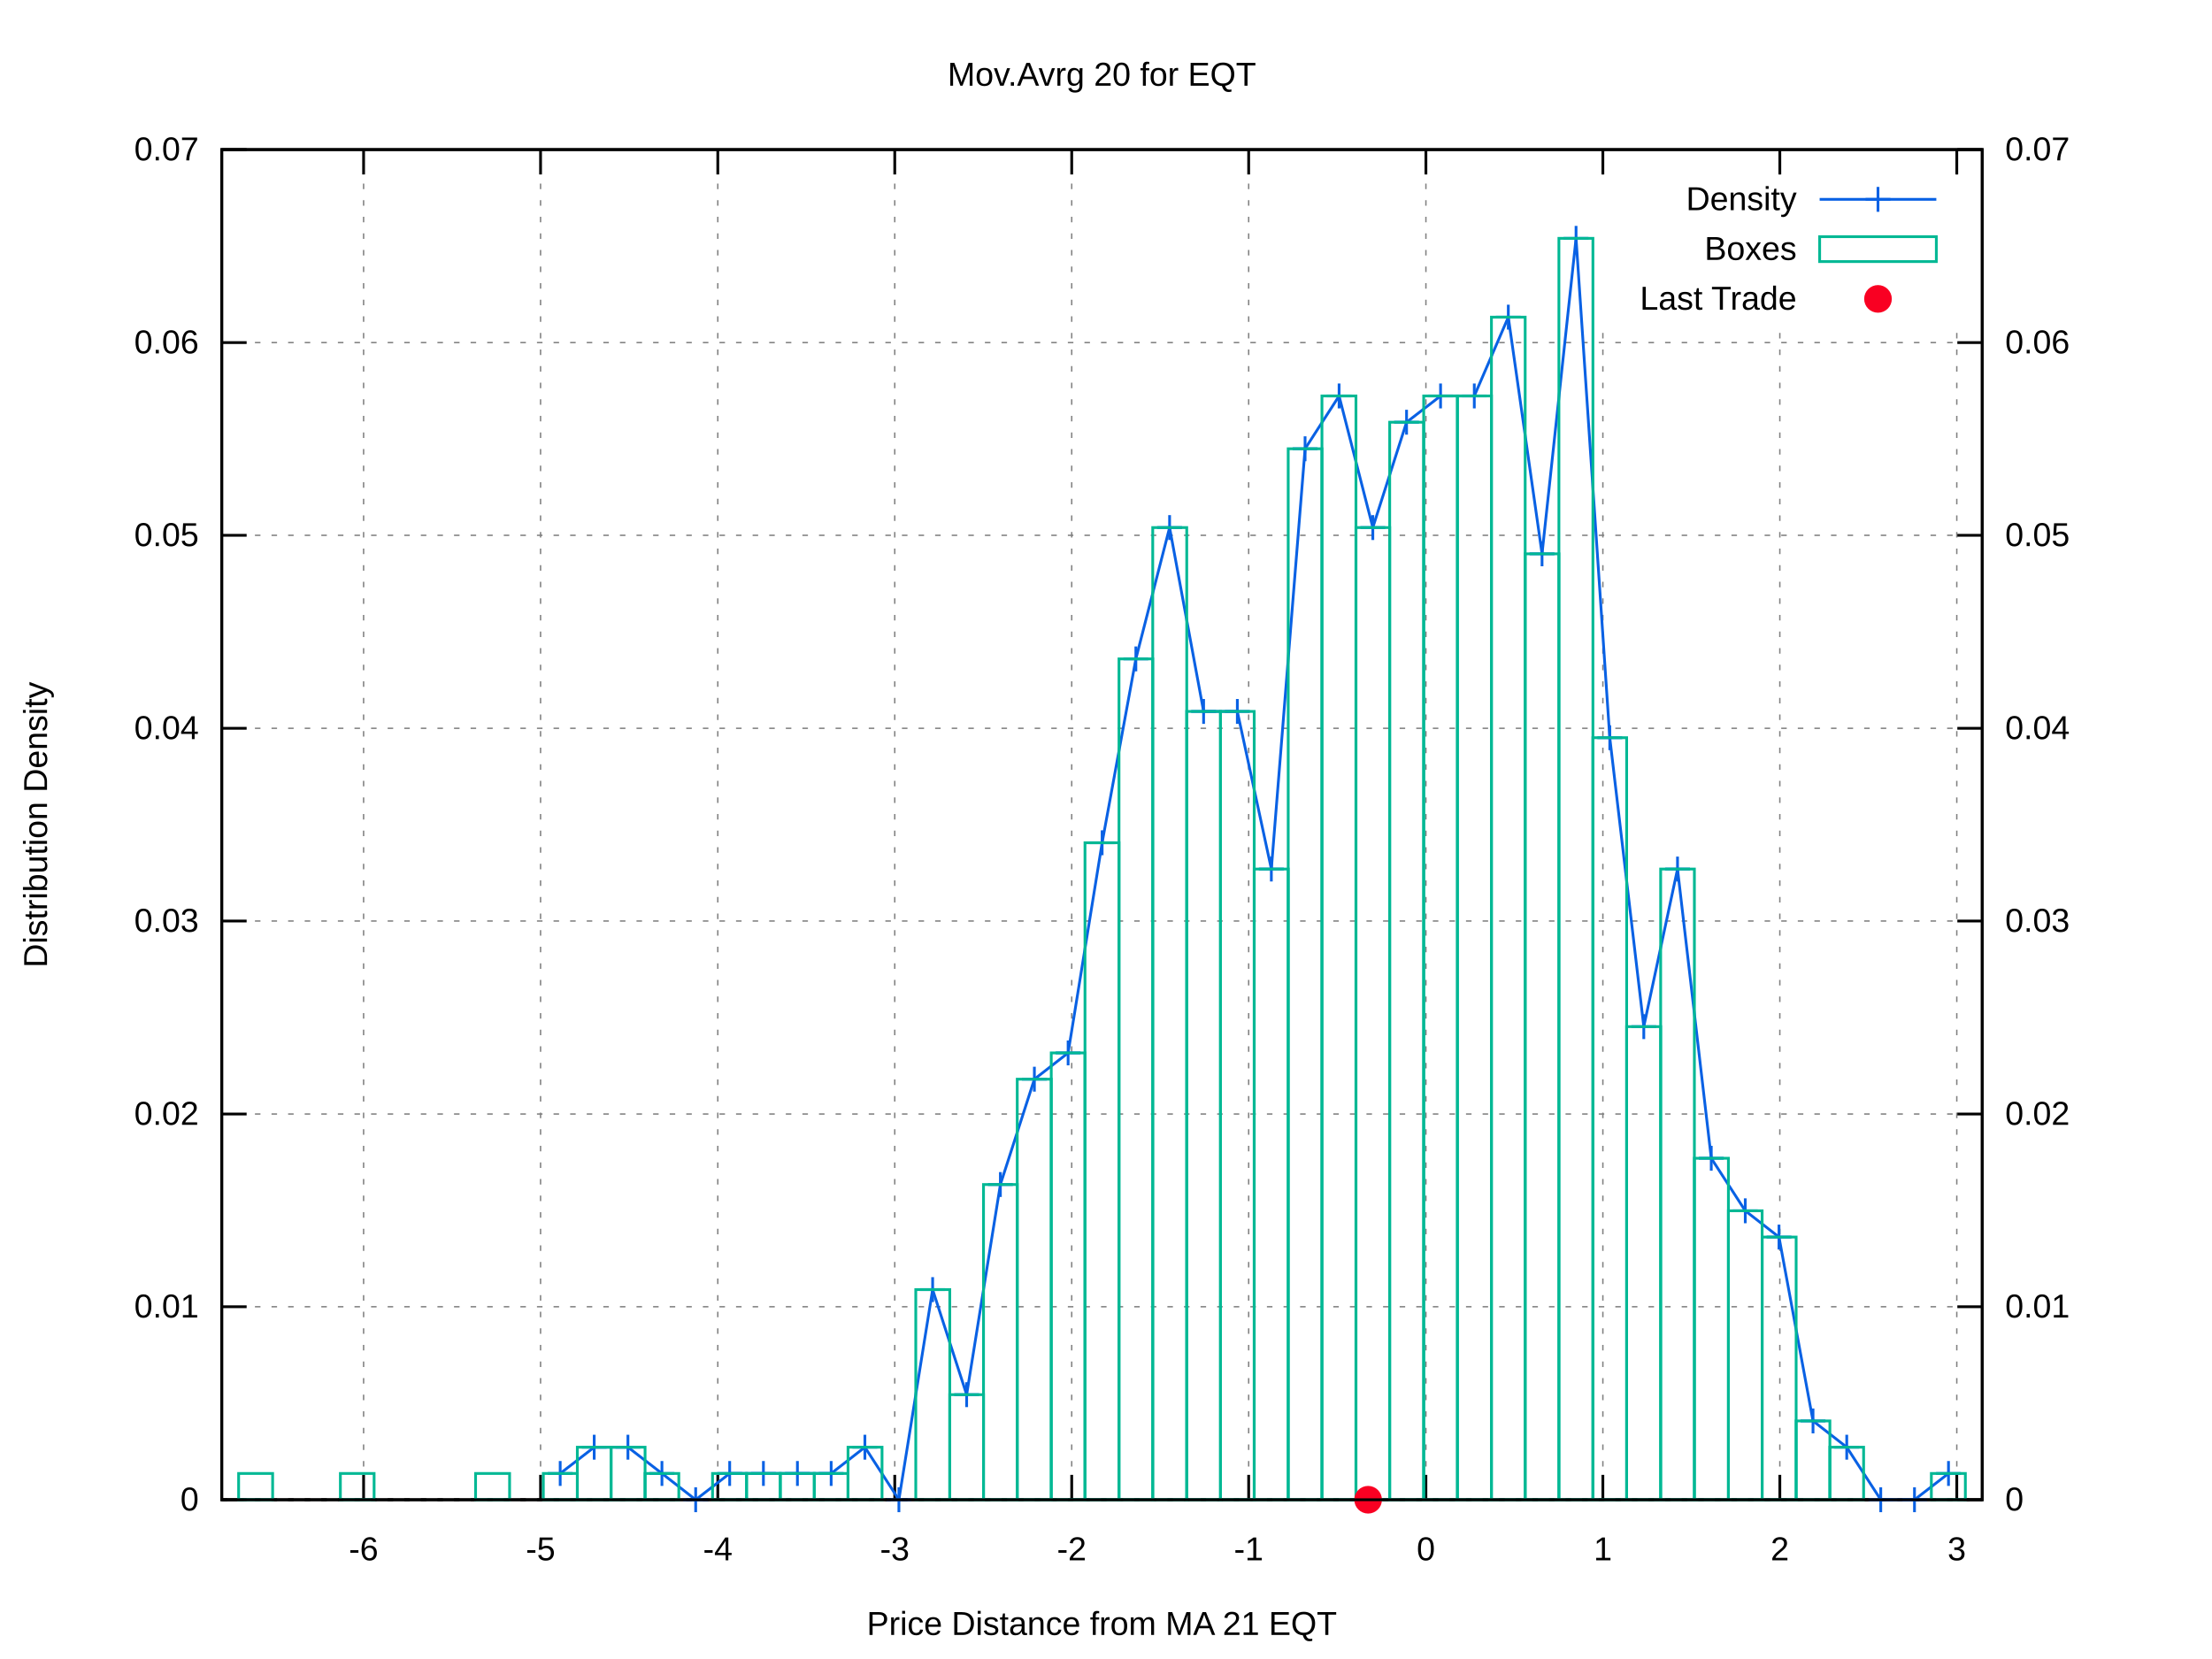
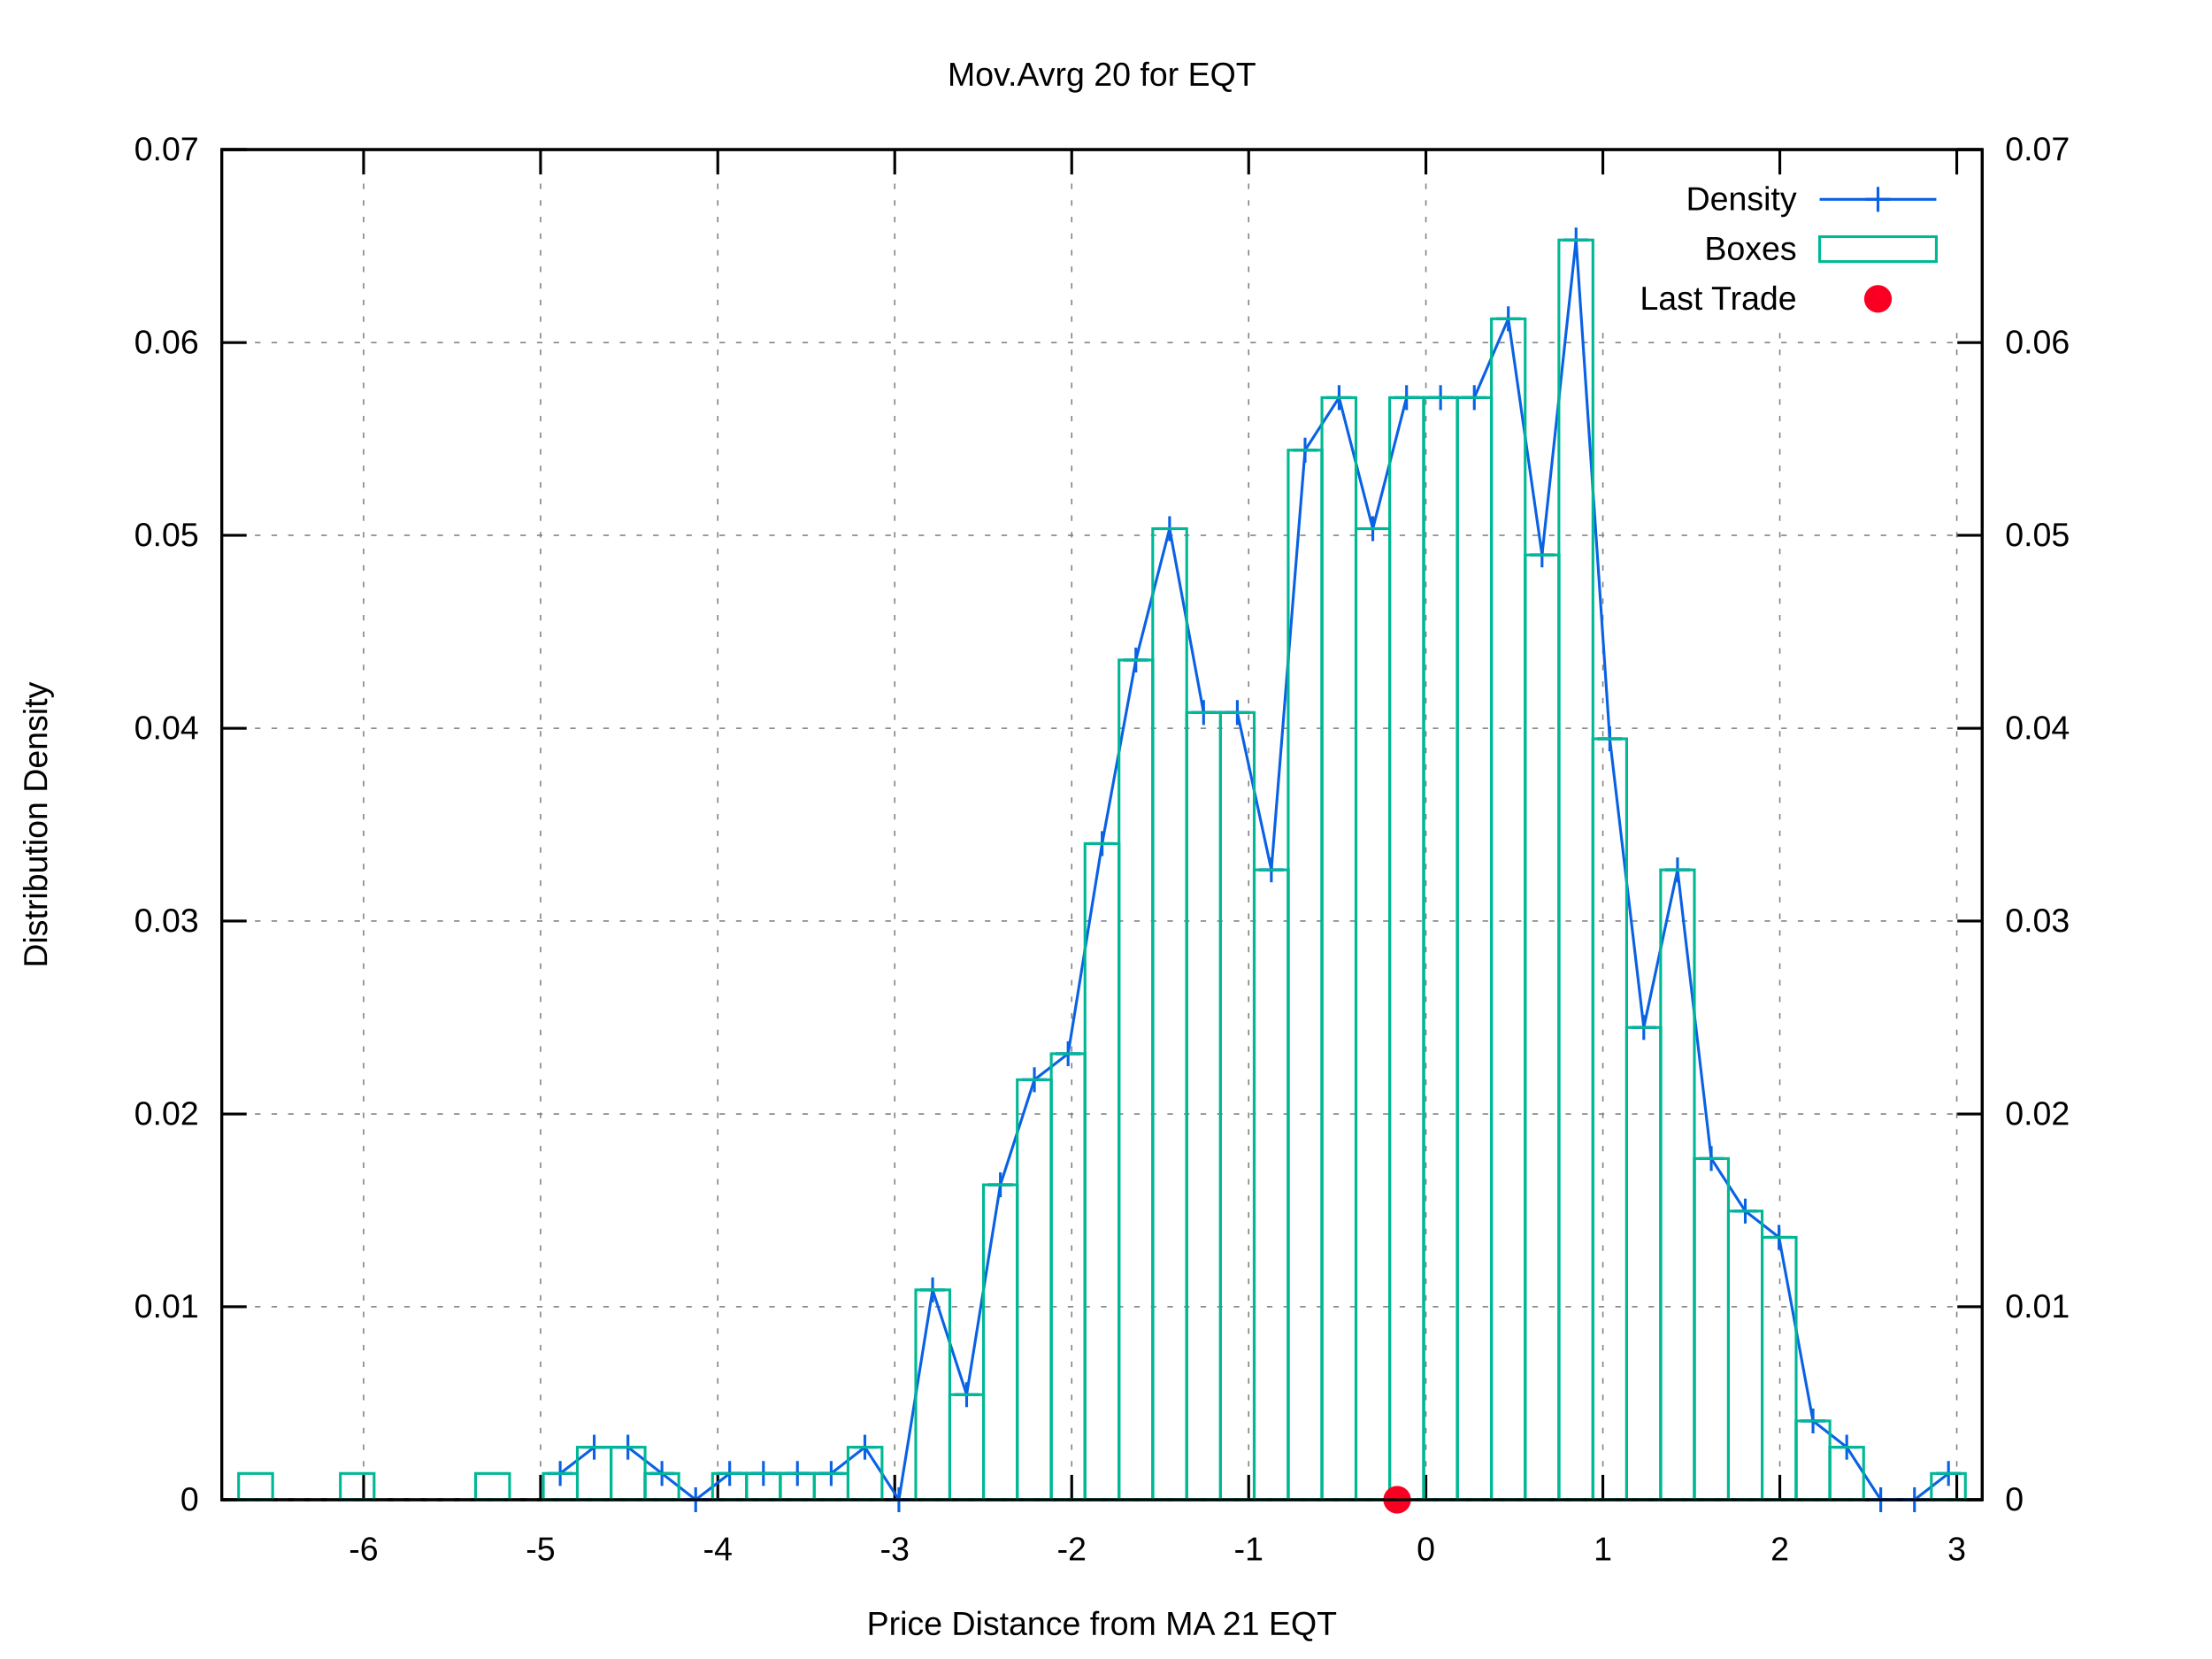
<svg xmlns="http://www.w3.org/2000/svg" xmlns:xlink="http://www.w3.org/1999/xlink" viewBox="0 0 800 600">
  <g id="gnuplot_canvas">
    <rect x="0" y="0" width="800" height="600" fill="#ffffff" />
    <defs>
      <circle id="gpDot" r="0.5" stroke-width="0.5" />
      <path id="gpPt0" stroke-width="0.222" stroke="currentColor" d="M-1,0 h2 M0,-1 v2" />
      <path id="gpPt1" stroke-width="0.222" stroke="currentColor" d="M-1,-1 L1,1 M1,-1 L-1,1" />
      <path id="gpPt2" stroke-width="0.222" stroke="currentColor" d="M-1,0 L1,0 M0,-1 L0,1 M-1,-1 L1,1 M-1,1 L1,-1" />
      <rect id="gpPt3" stroke-width="0.222" stroke="currentColor" x="-1" y="-1" width="2" height="2" />
      <rect id="gpPt4" stroke-width="0.222" stroke="currentColor" fill="currentColor" x="-1" y="-1" width="2" height="2" />
      <circle id="gpPt5" stroke-width="0.222" stroke="currentColor" cx="0" cy="0" r="1" />
      <use xlink:href="#gpPt5" id="gpPt6" fill="currentColor" stroke="none" />
      <path id="gpPt7" stroke-width="0.222" stroke="currentColor" d="M0,-1.33 L-1.33,0.67 L1.33,0.67 z" />
      <use xlink:href="#gpPt7" id="gpPt8" fill="currentColor" stroke="none" />
      <use xlink:href="#gpPt7" id="gpPt9" stroke="currentColor" transform="rotate(180)" />
      <use xlink:href="#gpPt9" id="gpPt10" fill="currentColor" stroke="none" />
      <use xlink:href="#gpPt3" id="gpPt11" stroke="currentColor" transform="rotate(45)" />
      <use xlink:href="#gpPt11" id="gpPt12" fill="currentColor" stroke="none" />
      <path id="gpPt13" stroke-width="0.222" stroke="currentColor" d="M0,1.330 L1.265,0.411 L0.782,-1.067 L-0.782,-1.076 L-1.265,0.411 z" />
      <use xlink:href="#gpPt13" id="gpPt14" fill="currentColor" stroke="none" />
      <filter id="textbox" filterUnits="objectBoundingBox" x="0" y="0" height="1" width="1">
        <feFlood flood-color="#FFFFFF" flood-opacity="1" result="bgnd" />
        <feComposite in="SourceGraphic" in2="bgnd" operator="atop" />
      </filter>
      <filter id="greybox" filterUnits="objectBoundingBox" x="0" y="0" height="1" width="1">
        <feFlood flood-color="lightgrey" flood-opacity="1" result="grey" />
        <feComposite in="SourceGraphic" in2="grey" operator="atop" />
      </filter>
    </defs>
    <g fill="none" color="#FFFFFF" stroke="black" stroke-width="1.00" stroke-linecap="butt" stroke-linejoin="miter">
</g>
    <g fill="none" color="black" stroke="currentColor" stroke-width="1.00" stroke-linecap="butt" stroke-linejoin="miter">
</g>
    <g fill="none" color="black" stroke="black" stroke-width="0.50" stroke-linecap="butt" stroke-linejoin="miter">
</g>
    <g fill="none" color="gray" stroke="currentColor" stroke-width="0.50" stroke-linecap="butt" stroke-linejoin="miter">
      <path stroke="gray" stroke-dasharray="2,4" class="gridline" d="M80.2,542.4 L716.9,542.4  " />
    </g>
    <g fill="none" color="gray" stroke="gray" stroke-width="1.00" stroke-linecap="butt" stroke-linejoin="miter">
</g>
    <g fill="none" color="black" stroke="currentColor" stroke-width="1.00" stroke-linecap="butt" stroke-linejoin="miter">
      <path stroke="black" d="M80.2,542.4 L89.2,542.4  " />
      <g transform="translate(71.9,546.3)" stroke="none" fill="black" font-family="arial" font-size="12.00" text-anchor="end">
        <text>
          <tspan font-family="arial"> 0</tspan>
        </text>
      </g>
    </g>
    <g fill="none" color="black" stroke="currentColor" stroke-width="1.00" stroke-linecap="butt" stroke-linejoin="miter">
</g>
    <g fill="none" color="black" stroke="black" stroke-width="0.50" stroke-linecap="butt" stroke-linejoin="miter">
</g>
    <g fill="none" color="gray" stroke="currentColor" stroke-width="0.50" stroke-linecap="butt" stroke-linejoin="miter">
      <path stroke="gray" stroke-dasharray="2,4" class="gridline" d="M80.2,472.6 L716.9,472.6  " />
    </g>
    <g fill="none" color="gray" stroke="gray" stroke-width="1.00" stroke-linecap="butt" stroke-linejoin="miter">
</g>
    <g fill="none" color="black" stroke="currentColor" stroke-width="1.00" stroke-linecap="butt" stroke-linejoin="miter">
      <path stroke="black" d="M80.2,472.6 L89.2,472.6  " />
      <g transform="translate(71.9,476.5)" stroke="none" fill="black" font-family="arial" font-size="12.00" text-anchor="end">
        <text>
          <tspan font-family="arial"> 0.01</tspan>
        </text>
      </g>
    </g>
    <g fill="none" color="black" stroke="currentColor" stroke-width="1.00" stroke-linecap="butt" stroke-linejoin="miter">
</g>
    <g fill="none" color="black" stroke="black" stroke-width="0.50" stroke-linecap="butt" stroke-linejoin="miter">
</g>
    <g fill="none" color="gray" stroke="currentColor" stroke-width="0.50" stroke-linecap="butt" stroke-linejoin="miter">
      <path stroke="gray" stroke-dasharray="2,4" class="gridline" d="M80.2,402.9 L716.9,402.9  " />
    </g>
    <g fill="none" color="gray" stroke="gray" stroke-width="1.00" stroke-linecap="butt" stroke-linejoin="miter">
</g>
    <g fill="none" color="black" stroke="currentColor" stroke-width="1.00" stroke-linecap="butt" stroke-linejoin="miter">
      <path stroke="black" d="M80.2,402.9 L89.2,402.9  " />
      <g transform="translate(71.9,406.8)" stroke="none" fill="black" font-family="arial" font-size="12.00" text-anchor="end">
        <text>
          <tspan font-family="arial"> 0.02</tspan>
        </text>
      </g>
    </g>
    <g fill="none" color="black" stroke="currentColor" stroke-width="1.00" stroke-linecap="butt" stroke-linejoin="miter">
</g>
    <g fill="none" color="black" stroke="black" stroke-width="0.50" stroke-linecap="butt" stroke-linejoin="miter">
</g>
    <g fill="none" color="gray" stroke="currentColor" stroke-width="0.50" stroke-linecap="butt" stroke-linejoin="miter">
      <path stroke="gray" stroke-dasharray="2,4" class="gridline" d="M80.2,333.1 L716.9,333.1  " />
    </g>
    <g fill="none" color="gray" stroke="gray" stroke-width="1.00" stroke-linecap="butt" stroke-linejoin="miter">
</g>
    <g fill="none" color="black" stroke="currentColor" stroke-width="1.00" stroke-linecap="butt" stroke-linejoin="miter">
      <path stroke="black" d="M80.2,333.1 L89.2,333.1  " />
      <g transform="translate(71.9,337.0)" stroke="none" fill="black" font-family="arial" font-size="12.00" text-anchor="end">
        <text>
          <tspan font-family="arial"> 0.03</tspan>
        </text>
      </g>
    </g>
    <g fill="none" color="black" stroke="currentColor" stroke-width="1.00" stroke-linecap="butt" stroke-linejoin="miter">
</g>
    <g fill="none" color="black" stroke="black" stroke-width="0.50" stroke-linecap="butt" stroke-linejoin="miter">
</g>
    <g fill="none" color="gray" stroke="currentColor" stroke-width="0.50" stroke-linecap="butt" stroke-linejoin="miter">
      <path stroke="gray" stroke-dasharray="2,4" class="gridline" d="M80.2,263.4 L716.9,263.4  " />
    </g>
    <g fill="none" color="gray" stroke="gray" stroke-width="1.00" stroke-linecap="butt" stroke-linejoin="miter">
</g>
    <g fill="none" color="black" stroke="currentColor" stroke-width="1.00" stroke-linecap="butt" stroke-linejoin="miter">
      <path stroke="black" d="M80.2,263.4 L89.2,263.4  " />
      <g transform="translate(71.9,267.3)" stroke="none" fill="black" font-family="arial" font-size="12.00" text-anchor="end">
        <text>
          <tspan font-family="arial"> 0.04</tspan>
        </text>
      </g>
    </g>
    <g fill="none" color="black" stroke="currentColor" stroke-width="1.00" stroke-linecap="butt" stroke-linejoin="miter">
</g>
    <g fill="none" color="black" stroke="black" stroke-width="0.50" stroke-linecap="butt" stroke-linejoin="miter">
</g>
    <g fill="none" color="gray" stroke="currentColor" stroke-width="0.50" stroke-linecap="butt" stroke-linejoin="miter">
      <path stroke="gray" stroke-dasharray="2,4" class="gridline" d="M80.2,193.6 L716.9,193.6  " />
    </g>
    <g fill="none" color="gray" stroke="gray" stroke-width="1.00" stroke-linecap="butt" stroke-linejoin="miter">
</g>
    <g fill="none" color="black" stroke="currentColor" stroke-width="1.00" stroke-linecap="butt" stroke-linejoin="miter">
      <path stroke="black" d="M80.2,193.6 L89.2,193.6  " />
      <g transform="translate(71.9,197.5)" stroke="none" fill="black" font-family="arial" font-size="12.00" text-anchor="end">
        <text>
          <tspan font-family="arial"> 0.05</tspan>
        </text>
      </g>
    </g>
    <g fill="none" color="black" stroke="currentColor" stroke-width="1.00" stroke-linecap="butt" stroke-linejoin="miter">
</g>
    <g fill="none" color="black" stroke="black" stroke-width="0.50" stroke-linecap="butt" stroke-linejoin="miter">
</g>
    <g fill="none" color="gray" stroke="currentColor" stroke-width="0.50" stroke-linecap="butt" stroke-linejoin="miter">
      <path stroke="gray" stroke-dasharray="2,4" class="gridline" d="M80.2,123.9 L716.9,123.9  " />
    </g>
    <g fill="none" color="gray" stroke="gray" stroke-width="1.00" stroke-linecap="butt" stroke-linejoin="miter">
</g>
    <g fill="none" color="black" stroke="currentColor" stroke-width="1.00" stroke-linecap="butt" stroke-linejoin="miter">
      <path stroke="black" d="M80.2,123.9 L89.2,123.9  " />
      <g transform="translate(71.9,127.8)" stroke="none" fill="black" font-family="arial" font-size="12.00" text-anchor="end">
        <text>
          <tspan font-family="arial"> 0.06</tspan>
        </text>
      </g>
    </g>
    <g fill="none" color="black" stroke="currentColor" stroke-width="1.00" stroke-linecap="butt" stroke-linejoin="miter">
</g>
    <g fill="none" color="black" stroke="black" stroke-width="0.50" stroke-linecap="butt" stroke-linejoin="miter">
</g>
    <g fill="none" color="gray" stroke="currentColor" stroke-width="0.50" stroke-linecap="butt" stroke-linejoin="miter">
      <path stroke="gray" stroke-dasharray="2,4" class="gridline" d="M80.2,54.1 L716.9,54.1  " />
    </g>
    <g fill="none" color="gray" stroke="gray" stroke-width="1.00" stroke-linecap="butt" stroke-linejoin="miter">
</g>
    <g fill="none" color="black" stroke="currentColor" stroke-width="1.00" stroke-linecap="butt" stroke-linejoin="miter">
      <path stroke="black" d="M80.2,54.1 L89.2,54.1  " />
      <g transform="translate(71.9,58.0)" stroke="none" fill="black" font-family="arial" font-size="12.00" text-anchor="end">
        <text>
          <tspan font-family="arial"> 0.07</tspan>
        </text>
      </g>
    </g>
    <g fill="none" color="black" stroke="currentColor" stroke-width="1.00" stroke-linecap="butt" stroke-linejoin="miter">
</g>
    <g fill="none" color="black" stroke="black" stroke-width="0.50" stroke-linecap="butt" stroke-linejoin="miter">
</g>
    <g fill="none" color="gray" stroke="currentColor" stroke-width="0.50" stroke-linecap="butt" stroke-linejoin="miter">
      <path stroke="gray" stroke-dasharray="2,4" class="gridline" d="M131.5,542.4 L131.5,54.1  " />
    </g>
    <g fill="none" color="gray" stroke="gray" stroke-width="1.00" stroke-linecap="butt" stroke-linejoin="miter">
</g>
    <g fill="none" color="black" stroke="currentColor" stroke-width="1.00" stroke-linecap="butt" stroke-linejoin="miter">
      <path stroke="black" d="M131.5,542.4 L131.5,533.4 M131.5,54.1 L131.5,63.1  " />
      <g transform="translate(131.5,564.3)" stroke="none" fill="black" font-family="arial" font-size="12.00" text-anchor="middle">
        <text>
          <tspan font-family="arial">-6</tspan>
        </text>
      </g>
    </g>
    <g fill="none" color="black" stroke="currentColor" stroke-width="1.00" stroke-linecap="butt" stroke-linejoin="miter">
</g>
    <g fill="none" color="black" stroke="black" stroke-width="0.50" stroke-linecap="butt" stroke-linejoin="miter">
</g>
    <g fill="none" color="gray" stroke="currentColor" stroke-width="0.50" stroke-linecap="butt" stroke-linejoin="miter">
      <path stroke="gray" stroke-dasharray="2,4" class="gridline" d="M195.5,542.4 L195.5,54.1  " />
    </g>
    <g fill="none" color="gray" stroke="gray" stroke-width="1.00" stroke-linecap="butt" stroke-linejoin="miter">
</g>
    <g fill="none" color="black" stroke="currentColor" stroke-width="1.00" stroke-linecap="butt" stroke-linejoin="miter">
      <path stroke="black" d="M195.5,542.4 L195.5,533.4 M195.5,54.1 L195.5,63.1  " />
      <g transform="translate(195.5,564.3)" stroke="none" fill="black" font-family="arial" font-size="12.00" text-anchor="middle">
        <text>
          <tspan font-family="arial">-5</tspan>
        </text>
      </g>
    </g>
    <g fill="none" color="black" stroke="currentColor" stroke-width="1.00" stroke-linecap="butt" stroke-linejoin="miter">
</g>
    <g fill="none" color="black" stroke="black" stroke-width="0.50" stroke-linecap="butt" stroke-linejoin="miter">
</g>
    <g fill="none" color="gray" stroke="currentColor" stroke-width="0.50" stroke-linecap="butt" stroke-linejoin="miter">
      <path stroke="gray" stroke-dasharray="2,4" class="gridline" d="M259.6,542.4 L259.6,54.1  " />
    </g>
    <g fill="none" color="gray" stroke="gray" stroke-width="1.00" stroke-linecap="butt" stroke-linejoin="miter">
</g>
    <g fill="none" color="black" stroke="currentColor" stroke-width="1.00" stroke-linecap="butt" stroke-linejoin="miter">
      <path stroke="black" d="M259.6,542.4 L259.6,533.4 M259.6,54.1 L259.6,63.1  " />
      <g transform="translate(259.6,564.3)" stroke="none" fill="black" font-family="arial" font-size="12.00" text-anchor="middle">
        <text>
          <tspan font-family="arial">-4</tspan>
        </text>
      </g>
    </g>
    <g fill="none" color="black" stroke="currentColor" stroke-width="1.00" stroke-linecap="butt" stroke-linejoin="miter">
</g>
    <g fill="none" color="black" stroke="black" stroke-width="0.50" stroke-linecap="butt" stroke-linejoin="miter">
</g>
    <g fill="none" color="gray" stroke="currentColor" stroke-width="0.50" stroke-linecap="butt" stroke-linejoin="miter">
      <path stroke="gray" stroke-dasharray="2,4" class="gridline" d="M323.6,542.4 L323.6,54.1  " />
    </g>
    <g fill="none" color="gray" stroke="gray" stroke-width="1.00" stroke-linecap="butt" stroke-linejoin="miter">
</g>
    <g fill="none" color="black" stroke="currentColor" stroke-width="1.00" stroke-linecap="butt" stroke-linejoin="miter">
      <path stroke="black" d="M323.6,542.4 L323.6,533.4 M323.6,54.1 L323.6,63.1  " />
      <g transform="translate(323.6,564.3)" stroke="none" fill="black" font-family="arial" font-size="12.00" text-anchor="middle">
        <text>
          <tspan font-family="arial">-3</tspan>
        </text>
      </g>
    </g>
    <g fill="none" color="black" stroke="currentColor" stroke-width="1.00" stroke-linecap="butt" stroke-linejoin="miter">
</g>
    <g fill="none" color="black" stroke="black" stroke-width="0.50" stroke-linecap="butt" stroke-linejoin="miter">
</g>
    <g fill="none" color="gray" stroke="currentColor" stroke-width="0.50" stroke-linecap="butt" stroke-linejoin="miter">
      <path stroke="gray" stroke-dasharray="2,4" class="gridline" d="M387.6,542.4 L387.6,54.1  " />
    </g>
    <g fill="none" color="gray" stroke="gray" stroke-width="1.00" stroke-linecap="butt" stroke-linejoin="miter">
</g>
    <g fill="none" color="black" stroke="currentColor" stroke-width="1.00" stroke-linecap="butt" stroke-linejoin="miter">
      <path stroke="black" d="M387.6,542.4 L387.6,533.4 M387.6,54.1 L387.6,63.1  " />
      <g transform="translate(387.6,564.3)" stroke="none" fill="black" font-family="arial" font-size="12.00" text-anchor="middle">
        <text>
          <tspan font-family="arial">-2</tspan>
        </text>
      </g>
    </g>
    <g fill="none" color="black" stroke="currentColor" stroke-width="1.00" stroke-linecap="butt" stroke-linejoin="miter">
</g>
    <g fill="none" color="black" stroke="black" stroke-width="0.50" stroke-linecap="butt" stroke-linejoin="miter">
</g>
    <g fill="none" color="gray" stroke="currentColor" stroke-width="0.50" stroke-linecap="butt" stroke-linejoin="miter">
      <path stroke="gray" stroke-dasharray="2,4" class="gridline" d="M451.6,542.4 L451.6,54.1  " />
    </g>
    <g fill="none" color="gray" stroke="gray" stroke-width="1.00" stroke-linecap="butt" stroke-linejoin="miter">
</g>
    <g fill="none" color="black" stroke="currentColor" stroke-width="1.00" stroke-linecap="butt" stroke-linejoin="miter">
      <path stroke="black" d="M451.6,542.4 L451.6,533.4 M451.6,54.1 L451.6,63.1  " />
      <g transform="translate(451.6,564.3)" stroke="none" fill="black" font-family="arial" font-size="12.00" text-anchor="middle">
        <text>
          <tspan font-family="arial">-1</tspan>
        </text>
      </g>
    </g>
    <g fill="none" color="black" stroke="currentColor" stroke-width="1.00" stroke-linecap="butt" stroke-linejoin="miter">
</g>
    <g fill="none" color="black" stroke="black" stroke-width="0.50" stroke-linecap="butt" stroke-linejoin="miter">
</g>
    <g fill="none" color="gray" stroke="currentColor" stroke-width="0.50" stroke-linecap="butt" stroke-linejoin="miter">
      <path stroke="gray" stroke-dasharray="2,4" class="gridline" d="M515.7,542.4 L515.7,54.1  " />
    </g>
    <g fill="none" color="gray" stroke="gray" stroke-width="1.00" stroke-linecap="butt" stroke-linejoin="miter">
</g>
    <g fill="none" color="black" stroke="currentColor" stroke-width="1.00" stroke-linecap="butt" stroke-linejoin="miter">
      <path stroke="black" d="M515.7,542.4 L515.7,533.4 M515.7,54.1 L515.7,63.1  " />
      <g transform="translate(515.7,564.3)" stroke="none" fill="black" font-family="arial" font-size="12.00" text-anchor="middle">
        <text>
          <tspan font-family="arial"> 0</tspan>
        </text>
      </g>
    </g>
    <g fill="none" color="black" stroke="currentColor" stroke-width="1.00" stroke-linecap="butt" stroke-linejoin="miter">
</g>
    <g fill="none" color="black" stroke="black" stroke-width="0.50" stroke-linecap="butt" stroke-linejoin="miter">
</g>
    <g fill="none" color="gray" stroke="currentColor" stroke-width="0.50" stroke-linecap="butt" stroke-linejoin="miter">
      <path stroke="gray" stroke-dasharray="2,4" class="gridline" d="M579.7,542.4 L579.7,117.1 M579.7,63.1 L579.7,54.1  " />
    </g>
    <g fill="none" color="gray" stroke="gray" stroke-width="1.00" stroke-linecap="butt" stroke-linejoin="miter">
</g>
    <g fill="none" color="black" stroke="currentColor" stroke-width="1.00" stroke-linecap="butt" stroke-linejoin="miter">
      <path stroke="black" d="M579.7,542.4 L579.7,533.4 M579.7,54.1 L579.7,63.1  " />
      <g transform="translate(579.7,564.3)" stroke="none" fill="black" font-family="arial" font-size="12.00" text-anchor="middle">
        <text>
          <tspan font-family="arial"> 1</tspan>
        </text>
      </g>
    </g>
    <g fill="none" color="black" stroke="currentColor" stroke-width="1.00" stroke-linecap="butt" stroke-linejoin="miter">
</g>
    <g fill="none" color="black" stroke="black" stroke-width="0.50" stroke-linecap="butt" stroke-linejoin="miter">
</g>
    <g fill="none" color="gray" stroke="currentColor" stroke-width="0.50" stroke-linecap="butt" stroke-linejoin="miter">
      <path stroke="gray" stroke-dasharray="2,4" class="gridline" d="M643.7,542.4 L643.7,117.1 M643.7,63.1 L643.7,54.1  " />
    </g>
    <g fill="none" color="gray" stroke="gray" stroke-width="1.00" stroke-linecap="butt" stroke-linejoin="miter">
</g>
    <g fill="none" color="black" stroke="currentColor" stroke-width="1.00" stroke-linecap="butt" stroke-linejoin="miter">
      <path stroke="black" d="M643.7,542.4 L643.7,533.4 M643.7,54.1 L643.7,63.1  " />
      <g transform="translate(643.7,564.3)" stroke="none" fill="black" font-family="arial" font-size="12.00" text-anchor="middle">
        <text>
          <tspan font-family="arial"> 2</tspan>
        </text>
      </g>
    </g>
    <g fill="none" color="black" stroke="currentColor" stroke-width="1.00" stroke-linecap="butt" stroke-linejoin="miter">
</g>
    <g fill="none" color="black" stroke="black" stroke-width="0.50" stroke-linecap="butt" stroke-linejoin="miter">
</g>
    <g fill="none" color="gray" stroke="currentColor" stroke-width="0.50" stroke-linecap="butt" stroke-linejoin="miter">
      <path stroke="gray" stroke-dasharray="2,4" class="gridline" d="M707.7,542.4 L707.7,117.1 M707.7,63.1 L707.7,54.1  " />
    </g>
    <g fill="none" color="gray" stroke="gray" stroke-width="1.00" stroke-linecap="butt" stroke-linejoin="miter">
</g>
    <g fill="none" color="black" stroke="currentColor" stroke-width="1.00" stroke-linecap="butt" stroke-linejoin="miter">
      <path stroke="black" d="M707.7,542.4 L707.7,533.4 M707.7,54.1 L707.7,63.1  " />
      <g transform="translate(707.7,564.3)" stroke="none" fill="black" font-family="arial" font-size="12.00" text-anchor="middle">
        <text>
          <tspan font-family="arial"> 3</tspan>
        </text>
      </g>
    </g>
    <g fill="none" color="black" stroke="currentColor" stroke-width="1.00" stroke-linecap="butt" stroke-linejoin="miter">
      <path stroke="black" d="M716.9,542.4 L707.9,542.4  " />
      <g transform="translate(725.2,546.3)" stroke="none" fill="black" font-family="arial" font-size="12.00" text-anchor="start">
        <text>
          <tspan font-family="arial"> 0</tspan>
        </text>
      </g>
    </g>
    <g fill="none" color="black" stroke="currentColor" stroke-width="1.00" stroke-linecap="butt" stroke-linejoin="miter">
      <path stroke="black" d="M716.9,472.6 L707.9,472.6  " />
      <g transform="translate(725.2,476.5)" stroke="none" fill="black" font-family="arial" font-size="12.00" text-anchor="start">
        <text>
          <tspan font-family="arial"> 0.01</tspan>
        </text>
      </g>
    </g>
    <g fill="none" color="black" stroke="currentColor" stroke-width="1.00" stroke-linecap="butt" stroke-linejoin="miter">
      <path stroke="black" d="M716.9,402.9 L707.9,402.9  " />
      <g transform="translate(725.2,406.8)" stroke="none" fill="black" font-family="arial" font-size="12.00" text-anchor="start">
        <text>
          <tspan font-family="arial"> 0.02</tspan>
        </text>
      </g>
    </g>
    <g fill="none" color="black" stroke="currentColor" stroke-width="1.00" stroke-linecap="butt" stroke-linejoin="miter">
      <path stroke="black" d="M716.9,333.1 L707.9,333.1  " />
      <g transform="translate(725.2,337.0)" stroke="none" fill="black" font-family="arial" font-size="12.00" text-anchor="start">
        <text>
          <tspan font-family="arial"> 0.03</tspan>
        </text>
      </g>
    </g>
    <g fill="none" color="black" stroke="currentColor" stroke-width="1.00" stroke-linecap="butt" stroke-linejoin="miter">
      <path stroke="black" d="M716.9,263.4 L707.9,263.4  " />
      <g transform="translate(725.2,267.3)" stroke="none" fill="black" font-family="arial" font-size="12.00" text-anchor="start">
        <text>
          <tspan font-family="arial"> 0.04</tspan>
        </text>
      </g>
    </g>
    <g fill="none" color="black" stroke="currentColor" stroke-width="1.00" stroke-linecap="butt" stroke-linejoin="miter">
      <path stroke="black" d="M716.9,193.6 L707.9,193.6  " />
      <g transform="translate(725.2,197.5)" stroke="none" fill="black" font-family="arial" font-size="12.00" text-anchor="start">
        <text>
          <tspan font-family="arial"> 0.05</tspan>
        </text>
      </g>
    </g>
    <g fill="none" color="black" stroke="currentColor" stroke-width="1.00" stroke-linecap="butt" stroke-linejoin="miter">
      <path stroke="black" d="M716.9,123.9 L707.9,123.9  " />
      <g transform="translate(725.2,127.8)" stroke="none" fill="black" font-family="arial" font-size="12.00" text-anchor="start">
        <text>
          <tspan font-family="arial"> 0.06</tspan>
        </text>
      </g>
    </g>
    <g fill="none" color="black" stroke="currentColor" stroke-width="1.00" stroke-linecap="butt" stroke-linejoin="miter">
      <path stroke="black" d="M716.9,54.1 L707.9,54.1  " />
      <g transform="translate(725.2,58.0)" stroke="none" fill="black" font-family="arial" font-size="12.00" text-anchor="start">
        <text>
          <tspan font-family="arial"> 0.07</tspan>
        </text>
      </g>
    </g>
    <g fill="none" color="black" stroke="currentColor" stroke-width="1.00" stroke-linecap="butt" stroke-linejoin="miter">
</g>
    <g fill="none" color="gray" stroke="currentColor" stroke-width="1.00" stroke-linecap="butt" stroke-linejoin="miter">
      <path stroke="black" stroke-dasharray="2,4" d="M80.2,542.4 L716.9,542.4  " />
    </g>
    <g fill="none" color="black" stroke="currentColor" stroke-width="1.00" stroke-linecap="butt" stroke-linejoin="miter">
      <path stroke="black" d="M80.2,54.1 L80.2,542.4 L716.9,542.4 L716.9,54.1 L80.2,54.1 Z  " />
    </g>
    <g fill="none" color="black" stroke="currentColor" stroke-width="1.00" stroke-linecap="butt" stroke-linejoin="miter">
      <g transform="translate(17.0,298.3) rotate(270)" stroke="none" fill="black" font-family="arial" font-size="12.00" text-anchor="middle">
        <text>
          <tspan font-family="arial">Distribution Density</tspan>
        </text>
      </g>
    </g>
    <g fill="none" color="black" stroke="currentColor" stroke-width="1.00" stroke-linecap="butt" stroke-linejoin="miter">
      <g transform="translate(398.5,591.3)" stroke="none" fill="black" font-family="arial" font-size="12.00" text-anchor="middle">
        <text>
          <tspan font-family="arial">Price Distance from MA 21 EQT</tspan>
        </text>
      </g>
    </g>
    <g fill="none" color="black" stroke="currentColor" stroke-width="1.00" stroke-linecap="butt" stroke-linejoin="miter">
      <g transform="translate(398.5,31.0)" stroke="none" fill="black" font-family="arial" font-size="12.00" text-anchor="middle">
        <text>
          <tspan font-family="arial">Mov.Avrg 20 for EQT </tspan>
        </text>
      </g>
    </g>
    <g id="gnuplot_plot_1">
      <g fill="none" color="black" stroke="currentColor" stroke-width="1.00" stroke-linecap="butt" stroke-linejoin="miter">
        <g transform="translate(649.8,76.0)" stroke="none" fill="black" font-family="arial" font-size="12.00" text-anchor="end">
          <text>
            <tspan font-family="arial">Density</tspan>
          </text>
        </g>
      </g>
      <g fill="none" color="black" stroke="currentColor" stroke-width="1.00" stroke-linecap="butt" stroke-linejoin="miter">
-         <path stroke="rgb(  9,  97, 228)" d="M658.1,72.1 L700.3,72.1 M202.6,532.9 L214.9,523.4 L227.1,523.4 L239.4,532.9 L251.6,542.4 L263.9,532.9   L276.1,532.9 L288.4,532.9 L300.6,532.9 L312.8,523.4 L325.1,542.4 L337.3,466.4 L349.6,504.4 L361.8,428.4   L374.1,390.3 L386.3,380.8 L398.6,304.8 L410.8,238.3 L423.0,190.8 L435.3,257.3 L447.5,257.3 L459.8,314.3   L472.0,162.3 L484.3,143.2 L496.5,190.8 L508.7,152.7 L521.0,143.2 L533.2,143.2 L545.5,114.7 L557.7,200.3   L570.0,86.2 L582.2,266.8 L594.5,371.3 L606.7,314.3 L618.9,418.9 L631.2,437.9 L643.4,447.4 L655.7,513.9   L667.9,523.4 L680.2,542.4 L692.4,542.4 L704.7,532.9  " />
+         <path stroke="rgb(  9,  97, 228)" d="M658.1,72.1 L700.3,72.1 M202.6,532.9 L214.9,523.4 L227.1,523.4 L239.4,532.9 L251.6,542.4 L263.9,532.9   L276.1,532.9 L288.4,532.9 L300.6,532.9 L312.8,523.4 L325.1,542.4 L337.3,466.5 L349.6,504.4 L361.8,428.5   L374.1,390.5 L386.3,381.1 L398.6,305.1 L410.8,238.7 L423.0,191.2 L435.3,257.7 L447.5,257.7 L459.8,314.6   L472.0,162.8 L484.3,143.8 L496.5,191.2 L508.7,143.8 L521.0,143.8 L533.2,143.8 L545.5,115.3 L557.7,200.7   L570.0,86.8 L582.2,267.2 L594.5,371.6 L606.7,314.6 L618.9,419.0 L631.2,438.0 L643.4,447.5 L655.7,513.9   L667.9,523.4 L680.2,542.4 L692.4,542.4 L704.7,532.9  " />
        <use xlink:href="#gpPt0" transform="translate(202.6,532.9) scale(4.50)" color="rgb(  9,  97, 228)" />
        <use xlink:href="#gpPt0" transform="translate(214.9,523.4) scale(4.50)" color="rgb(  9,  97, 228)" />
        <use xlink:href="#gpPt0" transform="translate(227.1,523.4) scale(4.50)" color="rgb(  9,  97, 228)" />
        <use xlink:href="#gpPt0" transform="translate(239.4,532.9) scale(4.50)" color="rgb(  9,  97, 228)" />
        <use xlink:href="#gpPt0" transform="translate(251.6,542.4) scale(4.50)" color="rgb(  9,  97, 228)" />
        <use xlink:href="#gpPt0" transform="translate(263.9,532.9) scale(4.50)" color="rgb(  9,  97, 228)" />
        <use xlink:href="#gpPt0" transform="translate(276.1,532.9) scale(4.50)" color="rgb(  9,  97, 228)" />
        <use xlink:href="#gpPt0" transform="translate(288.4,532.9) scale(4.50)" color="rgb(  9,  97, 228)" />
        <use xlink:href="#gpPt0" transform="translate(300.6,532.9) scale(4.50)" color="rgb(  9,  97, 228)" />
        <use xlink:href="#gpPt0" transform="translate(312.8,523.4) scale(4.50)" color="rgb(  9,  97, 228)" />
        <use xlink:href="#gpPt0" transform="translate(325.1,542.4) scale(4.50)" color="rgb(  9,  97, 228)" />
-         <use xlink:href="#gpPt0" transform="translate(337.3,466.4) scale(4.50)" color="rgb(  9,  97, 228)" />
+         <use xlink:href="#gpPt0" transform="translate(337.3,466.5) scale(4.50)" color="rgb(  9,  97, 228)" />
        <use xlink:href="#gpPt0" transform="translate(349.6,504.4) scale(4.50)" color="rgb(  9,  97, 228)" />
-         <use xlink:href="#gpPt0" transform="translate(361.8,428.4) scale(4.50)" color="rgb(  9,  97, 228)" />
-         <use xlink:href="#gpPt0" transform="translate(374.1,390.3) scale(4.50)" color="rgb(  9,  97, 228)" />
-         <use xlink:href="#gpPt0" transform="translate(386.3,380.8) scale(4.50)" color="rgb(  9,  97, 228)" />
-         <use xlink:href="#gpPt0" transform="translate(398.6,304.8) scale(4.50)" color="rgb(  9,  97, 228)" />
-         <use xlink:href="#gpPt0" transform="translate(410.8,238.3) scale(4.50)" color="rgb(  9,  97, 228)" />
-         <use xlink:href="#gpPt0" transform="translate(423.0,190.8) scale(4.50)" color="rgb(  9,  97, 228)" />
-         <use xlink:href="#gpPt0" transform="translate(435.3,257.3) scale(4.50)" color="rgb(  9,  97, 228)" />
-         <use xlink:href="#gpPt0" transform="translate(447.5,257.3) scale(4.50)" color="rgb(  9,  97, 228)" />
-         <use xlink:href="#gpPt0" transform="translate(459.8,314.3) scale(4.50)" color="rgb(  9,  97, 228)" />
-         <use xlink:href="#gpPt0" transform="translate(472.0,162.3) scale(4.50)" color="rgb(  9,  97, 228)" />
-         <use xlink:href="#gpPt0" transform="translate(484.3,143.2) scale(4.50)" color="rgb(  9,  97, 228)" />
-         <use xlink:href="#gpPt0" transform="translate(496.5,190.8) scale(4.50)" color="rgb(  9,  97, 228)" />
-         <use xlink:href="#gpPt0" transform="translate(508.7,152.7) scale(4.50)" color="rgb(  9,  97, 228)" />
-         <use xlink:href="#gpPt0" transform="translate(521.0,143.2) scale(4.50)" color="rgb(  9,  97, 228)" />
-         <use xlink:href="#gpPt0" transform="translate(533.2,143.2) scale(4.50)" color="rgb(  9,  97, 228)" />
-         <use xlink:href="#gpPt0" transform="translate(545.5,114.7) scale(4.50)" color="rgb(  9,  97, 228)" />
-         <use xlink:href="#gpPt0" transform="translate(557.7,200.3) scale(4.50)" color="rgb(  9,  97, 228)" />
-         <use xlink:href="#gpPt0" transform="translate(570.0,86.2) scale(4.50)" color="rgb(  9,  97, 228)" />
-         <use xlink:href="#gpPt0" transform="translate(582.2,266.8) scale(4.50)" color="rgb(  9,  97, 228)" />
-         <use xlink:href="#gpPt0" transform="translate(594.5,371.3) scale(4.50)" color="rgb(  9,  97, 228)" />
-         <use xlink:href="#gpPt0" transform="translate(606.7,314.3) scale(4.50)" color="rgb(  9,  97, 228)" />
-         <use xlink:href="#gpPt0" transform="translate(618.9,418.9) scale(4.50)" color="rgb(  9,  97, 228)" />
-         <use xlink:href="#gpPt0" transform="translate(631.2,437.9) scale(4.50)" color="rgb(  9,  97, 228)" />
-         <use xlink:href="#gpPt0" transform="translate(643.4,447.4) scale(4.50)" color="rgb(  9,  97, 228)" />
+         <use xlink:href="#gpPt0" transform="translate(361.8,428.5) scale(4.50)" color="rgb(  9,  97, 228)" />
+         <use xlink:href="#gpPt0" transform="translate(374.1,390.5) scale(4.50)" color="rgb(  9,  97, 228)" />
+         <use xlink:href="#gpPt0" transform="translate(386.3,381.1) scale(4.50)" color="rgb(  9,  97, 228)" />
+         <use xlink:href="#gpPt0" transform="translate(398.6,305.1) scale(4.50)" color="rgb(  9,  97, 228)" />
+         <use xlink:href="#gpPt0" transform="translate(410.8,238.7) scale(4.50)" color="rgb(  9,  97, 228)" />
+         <use xlink:href="#gpPt0" transform="translate(423.0,191.2) scale(4.50)" color="rgb(  9,  97, 228)" />
+         <use xlink:href="#gpPt0" transform="translate(435.3,257.7) scale(4.50)" color="rgb(  9,  97, 228)" />
+         <use xlink:href="#gpPt0" transform="translate(447.5,257.7) scale(4.50)" color="rgb(  9,  97, 228)" />
+         <use xlink:href="#gpPt0" transform="translate(459.8,314.6) scale(4.50)" color="rgb(  9,  97, 228)" />
+         <use xlink:href="#gpPt0" transform="translate(472.0,162.8) scale(4.50)" color="rgb(  9,  97, 228)" />
+         <use xlink:href="#gpPt0" transform="translate(484.3,143.8) scale(4.50)" color="rgb(  9,  97, 228)" />
+         <use xlink:href="#gpPt0" transform="translate(496.5,191.2) scale(4.50)" color="rgb(  9,  97, 228)" />
+         <use xlink:href="#gpPt0" transform="translate(508.7,143.8) scale(4.50)" color="rgb(  9,  97, 228)" />
+         <use xlink:href="#gpPt0" transform="translate(521.0,143.8) scale(4.50)" color="rgb(  9,  97, 228)" />
+         <use xlink:href="#gpPt0" transform="translate(533.2,143.8) scale(4.50)" color="rgb(  9,  97, 228)" />
+         <use xlink:href="#gpPt0" transform="translate(545.5,115.3) scale(4.50)" color="rgb(  9,  97, 228)" />
+         <use xlink:href="#gpPt0" transform="translate(557.7,200.7) scale(4.50)" color="rgb(  9,  97, 228)" />
+         <use xlink:href="#gpPt0" transform="translate(570.0,86.8) scale(4.50)" color="rgb(  9,  97, 228)" />
+         <use xlink:href="#gpPt0" transform="translate(582.2,267.2) scale(4.50)" color="rgb(  9,  97, 228)" />
+         <use xlink:href="#gpPt0" transform="translate(594.5,371.6) scale(4.50)" color="rgb(  9,  97, 228)" />
+         <use xlink:href="#gpPt0" transform="translate(606.7,314.6) scale(4.50)" color="rgb(  9,  97, 228)" />
+         <use xlink:href="#gpPt0" transform="translate(618.9,419.0) scale(4.50)" color="rgb(  9,  97, 228)" />
+         <use xlink:href="#gpPt0" transform="translate(631.2,438.0) scale(4.50)" color="rgb(  9,  97, 228)" />
+         <use xlink:href="#gpPt0" transform="translate(643.4,447.5) scale(4.50)" color="rgb(  9,  97, 228)" />
        <use xlink:href="#gpPt0" transform="translate(655.7,513.9) scale(4.50)" color="rgb(  9,  97, 228)" />
        <use xlink:href="#gpPt0" transform="translate(667.9,523.4) scale(4.50)" color="rgb(  9,  97, 228)" />
        <use xlink:href="#gpPt0" transform="translate(680.2,542.4) scale(4.50)" color="rgb(  9,  97, 228)" />
        <use xlink:href="#gpPt0" transform="translate(692.4,542.4) scale(4.50)" color="rgb(  9,  97, 228)" />
        <use xlink:href="#gpPt0" transform="translate(704.7,532.9) scale(4.50)" color="rgb(  9,  97, 228)" />
        <use xlink:href="#gpPt0" transform="translate(679.2,72.1) scale(4.50)" color="rgb(  9,  97, 228)" />
      </g>
    </g>
    <g id="gnuplot_plot_2">
      <g fill="none" color="black" stroke="currentColor" stroke-width="1.00" stroke-linecap="butt" stroke-linejoin="miter">
        <g transform="translate(649.8,94.0)" stroke="none" fill="black" font-family="arial" font-size="12.00" text-anchor="end">
          <text>
            <tspan font-family="arial">Boxes</tspan>
          </text>
        </g>
      </g>
      <g fill="none" color="black" stroke="currentColor" stroke-width="1.00" stroke-linecap="butt" stroke-linejoin="miter">
        <path stroke="rgb(  0, 184, 148)" d="M658.1,94.6 L700.3,94.6 L700.3,85.6 L658.1,85.6 L658.1,94.6 Z  " />
        <path stroke="rgb(  0, 184, 148)" d="M86.3,542.4 L86.3,532.9 L98.6,532.9 L98.6,542.4 L86.3,542.4 Z  " />
        <path stroke="rgb(  0, 184, 148)" d="M123.1,542.4 L123.1,532.9 L135.3,532.9 L135.3,542.4 L123.1,542.4 Z  " />
        <path stroke="rgb(  0, 184, 148)" d="M172.0,542.4 L172.0,532.9 L184.3,532.9 L184.3,542.4 L172.0,542.4 Z  " />
        <path stroke="rgb(  0, 184, 148)" d="M196.5,542.4 L196.5,532.9 L208.8,532.9 L208.8,542.4 L196.5,542.4 Z  " />
        <path stroke="rgb(  0, 184, 148)" d="M208.8,542.4 L208.8,523.4 L221.0,523.4 L221.0,542.4 L208.8,542.4 Z  " />
        <path stroke="rgb(  0, 184, 148)" d="M221.0,542.4 L221.0,523.4 L233.3,523.4 L233.3,542.4 L221.0,542.4 Z  " />
        <path stroke="rgb(  0, 184, 148)" d="M233.3,542.4 L233.3,532.9 L245.5,532.9 L245.5,542.4 L233.3,542.4 Z  " />
        <path stroke="rgb(  0, 184, 148)" d="M257.7,542.4 L257.7,532.9 L270.0,532.9 L270.0,542.4 L257.7,542.4 Z  " />
        <path stroke="rgb(  0, 184, 148)" d="M270.0,542.4 L270.0,532.9 L282.2,532.9 L282.2,542.4 L270.0,542.4 Z  " />
        <path stroke="rgb(  0, 184, 148)" d="M282.2,542.4 L282.2,532.9 L294.5,532.9 L294.5,542.4 L282.2,542.4 Z  " />
        <path stroke="rgb(  0, 184, 148)" d="M294.5,542.4 L294.5,532.9 L306.7,532.9 L306.7,542.4 L294.5,542.4 Z  " />
        <path stroke="rgb(  0, 184, 148)" d="M306.7,542.4 L306.7,523.4 L319.0,523.4 L319.0,542.4 L306.7,542.4 Z  " />
-         <path stroke="rgb(  0, 184, 148)" d="M331.2,542.4 L331.2,466.4 L343.5,466.4 L343.5,542.4 L331.2,542.4 Z  " />
+         <path stroke="rgb(  0, 184, 148)" d="M331.2,542.4 L331.2,466.5 L343.5,466.5 L343.5,542.4 L331.2,542.4 Z  " />
        <path stroke="rgb(  0, 184, 148)" d="M343.5,542.4 L343.5,504.4 L355.7,504.4 L355.7,542.4 L343.5,542.4 Z  " />
-         <path stroke="rgb(  0, 184, 148)" d="M355.7,542.4 L355.7,428.4 L367.9,428.4 L367.9,542.4 L355.7,542.4 Z  " />
-         <path stroke="rgb(  0, 184, 148)" d="M367.9,542.4 L367.9,390.3 L380.2,390.3 L380.2,542.4 L367.9,542.4 Z  " />
-         <path stroke="rgb(  0, 184, 148)" d="M380.2,542.4 L380.2,380.8 L392.4,380.8 L392.4,542.4 L380.2,542.4 Z  " />
-         <path stroke="rgb(  0, 184, 148)" d="M392.4,542.4 L392.4,304.8 L404.7,304.8 L404.7,542.4 L392.4,542.4 Z  " />
-         <path stroke="rgb(  0, 184, 148)" d="M404.7,542.4 L404.7,238.3 L416.9,238.3 L416.9,542.4 L404.7,542.4 Z  " />
-         <path stroke="rgb(  0, 184, 148)" d="M416.9,542.4 L416.9,190.8 L429.2,190.8 L429.2,542.4 L416.9,542.4 Z  " />
-         <path stroke="rgb(  0, 184, 148)" d="M429.2,542.4 L429.2,257.3 L441.4,257.3 L441.4,542.4 L429.2,542.4 Z  " />
-         <path stroke="rgb(  0, 184, 148)" d="M441.4,542.4 L441.4,257.3 L453.6,257.3 L453.6,542.4 L441.4,542.4 Z  " />
-         <path stroke="rgb(  0, 184, 148)" d="M453.6,542.4 L453.6,314.3 L465.9,314.3 L465.9,542.4 L453.6,542.4 Z  " />
-         <path stroke="rgb(  0, 184, 148)" d="M465.9,542.4 L465.9,162.3 L478.1,162.3 L478.1,542.4 L465.9,542.4 Z  " />
-         <path stroke="rgb(  0, 184, 148)" d="M478.1,542.4 L478.1,143.2 L490.4,143.2 L490.4,542.4 L478.1,542.4 Z  " />
-         <path stroke="rgb(  0, 184, 148)" d="M490.4,542.4 L490.4,190.8 L502.6,190.8 L502.6,542.4 L490.4,542.4 Z  " />
-         <path stroke="rgb(  0, 184, 148)" d="M502.6,542.4 L502.6,152.7 L514.9,152.7 L514.9,542.4 L502.6,542.4 Z  " />
-         <path stroke="rgb(  0, 184, 148)" d="M514.9,542.4 L514.9,143.2 L527.1,143.2 L527.1,542.4 L514.9,542.4 Z  " />
-         <path stroke="rgb(  0, 184, 148)" d="M527.1,542.4 L527.1,143.2 L539.4,143.2 L539.4,542.4 L527.1,542.4 Z  " />
-         <path stroke="rgb(  0, 184, 148)" d="M539.4,542.4 L539.4,114.7 L551.6,114.7 L551.6,542.4 L539.4,542.4 Z  " />
-         <path stroke="rgb(  0, 184, 148)" d="M551.6,542.4 L551.6,200.3 L563.8,200.3 L563.8,542.4 L551.6,542.4 Z  " />
-         <path stroke="rgb(  0, 184, 148)" d="M563.8,542.4 L563.8,86.2 L576.1,86.2 L576.1,542.4 L563.8,542.4 Z  " />
-         <path stroke="rgb(  0, 184, 148)" d="M576.1,542.4 L576.1,266.8 L588.3,266.8 L588.3,542.4 L576.1,542.4 Z  " />
-         <path stroke="rgb(  0, 184, 148)" d="M588.3,542.4 L588.3,371.3 L600.6,371.3 L600.6,542.4 L588.3,542.4 Z  " />
-         <path stroke="rgb(  0, 184, 148)" d="M600.6,542.4 L600.6,314.3 L612.8,314.3 L612.8,542.4 L600.6,542.4 Z  " />
-         <path stroke="rgb(  0, 184, 148)" d="M612.8,542.4 L612.8,418.9 L625.1,418.9 L625.1,542.4 L612.8,542.4 Z  " />
-         <path stroke="rgb(  0, 184, 148)" d="M625.1,542.4 L625.1,437.9 L637.3,437.9 L637.3,542.4 L625.1,542.4 Z  " />
-         <path stroke="rgb(  0, 184, 148)" d="M637.3,542.4 L637.3,447.4 L649.6,447.4 L649.6,542.4 L637.3,542.4 Z  " />
+         <path stroke="rgb(  0, 184, 148)" d="M355.7,542.4 L355.7,428.5 L367.9,428.5 L367.9,542.4 L355.7,542.4 Z  " />
+         <path stroke="rgb(  0, 184, 148)" d="M367.9,542.4 L367.9,390.5 L380.2,390.5 L380.2,542.4 L367.9,542.4 Z  " />
+         <path stroke="rgb(  0, 184, 148)" d="M380.2,542.4 L380.2,381.1 L392.4,381.1 L392.4,542.4 L380.2,542.4 Z  " />
+         <path stroke="rgb(  0, 184, 148)" d="M392.4,542.4 L392.4,305.1 L404.7,305.1 L404.7,542.4 L392.4,542.4 Z  " />
+         <path stroke="rgb(  0, 184, 148)" d="M404.7,542.4 L404.7,238.7 L416.9,238.7 L416.9,542.4 L404.7,542.4 Z  " />
+         <path stroke="rgb(  0, 184, 148)" d="M416.9,542.4 L416.9,191.2 L429.2,191.2 L429.2,542.4 L416.9,542.4 Z  " />
+         <path stroke="rgb(  0, 184, 148)" d="M429.2,542.4 L429.2,257.7 L441.4,257.7 L441.4,542.4 L429.2,542.4 Z  " />
+         <path stroke="rgb(  0, 184, 148)" d="M441.4,542.4 L441.4,257.7 L453.6,257.7 L453.6,542.4 L441.4,542.4 Z  " />
+         <path stroke="rgb(  0, 184, 148)" d="M453.6,542.4 L453.6,314.6 L465.9,314.6 L465.9,542.4 L453.6,542.4 Z  " />
+         <path stroke="rgb(  0, 184, 148)" d="M465.9,542.4 L465.9,162.8 L478.1,162.8 L478.1,542.4 L465.9,542.4 Z  " />
+         <path stroke="rgb(  0, 184, 148)" d="M478.1,542.4 L478.1,143.8 L490.4,143.8 L490.4,542.4 L478.1,542.4 Z  " />
+         <path stroke="rgb(  0, 184, 148)" d="M490.4,542.4 L490.4,191.2 L502.6,191.2 L502.6,542.4 L490.4,542.4 Z  " />
+         <path stroke="rgb(  0, 184, 148)" d="M502.6,542.4 L502.6,143.8 L514.9,143.8 L514.9,542.4 L502.6,542.4 Z  " />
+         <path stroke="rgb(  0, 184, 148)" d="M514.9,542.4 L514.9,143.8 L527.1,143.8 L527.1,542.4 L514.9,542.4 Z  " />
+         <path stroke="rgb(  0, 184, 148)" d="M527.1,542.4 L527.1,143.8 L539.4,143.8 L539.4,542.4 L527.1,542.4 Z  " />
+         <path stroke="rgb(  0, 184, 148)" d="M539.4,542.4 L539.4,115.3 L551.6,115.3 L551.6,542.4 L539.4,542.4 Z  " />
+         <path stroke="rgb(  0, 184, 148)" d="M551.6,542.4 L551.6,200.7 L563.8,200.7 L563.8,542.4 L551.6,542.4 Z  " />
+         <path stroke="rgb(  0, 184, 148)" d="M563.8,542.4 L563.8,86.8 L576.1,86.8 L576.1,542.4 L563.8,542.4 Z  " />
+         <path stroke="rgb(  0, 184, 148)" d="M576.1,542.4 L576.1,267.2 L588.3,267.2 L588.3,542.4 L576.1,542.4 Z  " />
+         <path stroke="rgb(  0, 184, 148)" d="M588.3,542.4 L588.3,371.6 L600.6,371.6 L600.6,542.4 L588.3,542.4 Z  " />
+         <path stroke="rgb(  0, 184, 148)" d="M600.6,542.4 L600.6,314.6 L612.8,314.6 L612.8,542.4 L600.6,542.4 Z  " />
+         <path stroke="rgb(  0, 184, 148)" d="M612.8,542.4 L612.8,419.0 L625.1,419.0 L625.1,542.4 L612.8,542.4 Z  " />
+         <path stroke="rgb(  0, 184, 148)" d="M625.1,542.4 L625.1,438.0 L637.3,438.0 L637.3,542.4 L625.1,542.4 Z  " />
+         <path stroke="rgb(  0, 184, 148)" d="M637.3,542.4 L637.3,447.5 L649.6,447.5 L649.6,542.4 L637.3,542.4 Z  " />
        <path stroke="rgb(  0, 184, 148)" d="M649.6,542.4 L649.6,513.9 L661.8,513.9 L661.8,542.4 L649.6,542.4 Z  " />
        <path stroke="rgb(  0, 184, 148)" d="M661.8,542.4 L661.8,523.4 L674.0,523.4 L674.0,542.4 L661.8,542.4 Z  " />
        <path stroke="rgb(  0, 184, 148)" d="M698.5,542.4 L698.5,532.9 L710.8,532.9 L710.8,542.4 L698.5,542.4 Z  " />
      </g>
    </g>
    <g id="gnuplot_plot_3">
      <g fill="none" color="black" stroke="currentColor" stroke-width="1.00" stroke-linecap="butt" stroke-linejoin="miter">
        <g transform="translate(649.8,112.0)" stroke="none" fill="black" font-family="arial" font-size="12.00" text-anchor="end">
          <text>
            <tspan font-family="arial">Last Trade</tspan>
          </text>
        </g>
      </g>
      <g fill="none" color="black" stroke="currentColor" stroke-width="1.00" stroke-linecap="butt" stroke-linejoin="miter">
-         <use xlink:href="#gpPt6" transform="translate(494.8,542.4) scale(4.50)" color="rgb(249,   0,  34)" />
+         <use xlink:href="#gpPt6" transform="translate(505.3,542.4) scale(4.50)" color="rgb(249,   0,  34)" />
        <use xlink:href="#gpPt6" transform="translate(679.2,108.1) scale(4.50)" color="rgb(249,   0,  34)" />
      </g>
    </g>
    <g fill="none" color="#FFFFFF" stroke="rgb(249,   0,  34)" stroke-width="2.00" stroke-linecap="butt" stroke-linejoin="miter">
</g>
    <g fill="none" color="black" stroke="currentColor" stroke-width="2.00" stroke-linecap="butt" stroke-linejoin="miter">
</g>
    <g fill="none" color="black" stroke="black" stroke-width="1.00" stroke-linecap="butt" stroke-linejoin="miter">
</g>
    <g fill="none" color="black" stroke="currentColor" stroke-width="1.00" stroke-linecap="butt" stroke-linejoin="miter">
      <path stroke="black" d="M80.2,54.1 L80.2,542.4 L716.9,542.4 L716.9,54.1 L80.2,54.1 Z  " />
    </g>
    <g fill="none" color="black" stroke="currentColor" stroke-width="1.00" stroke-linecap="butt" stroke-linejoin="miter">
</g>
  </g>
</svg>
